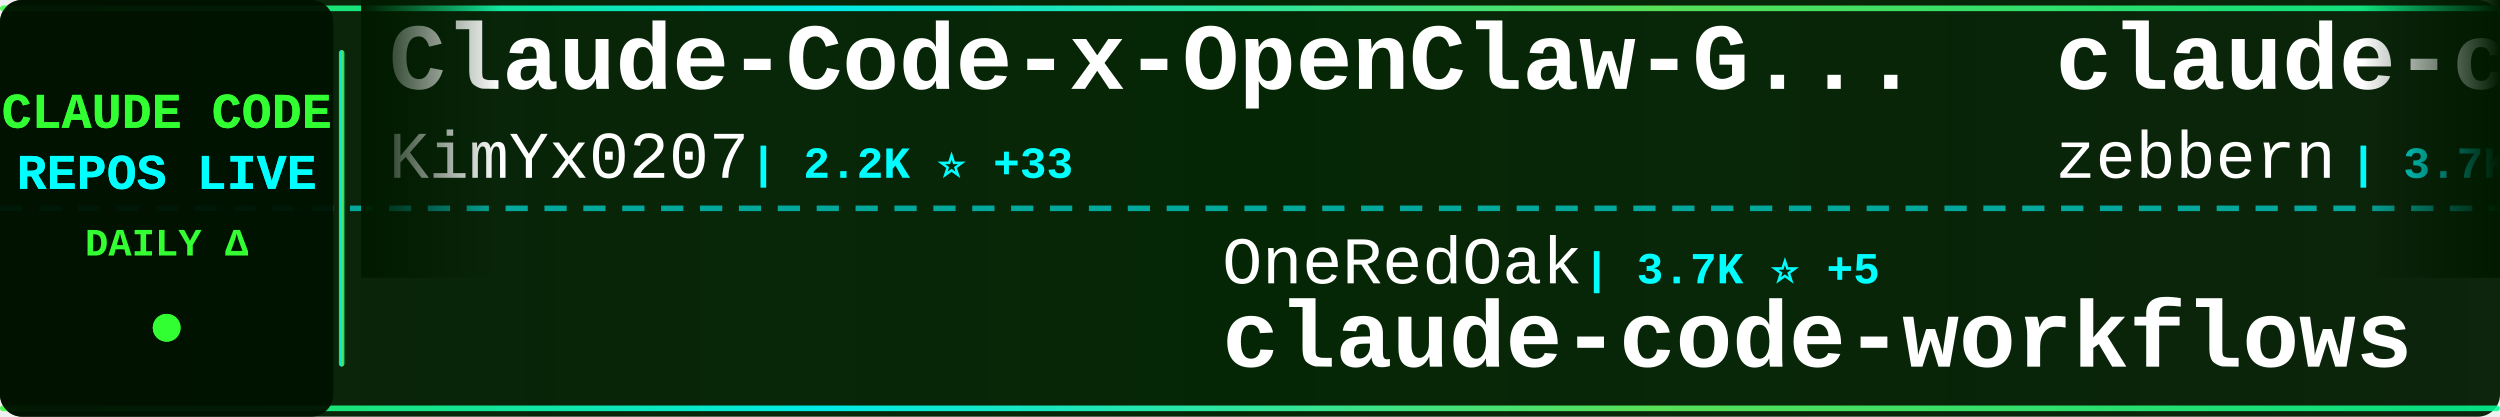
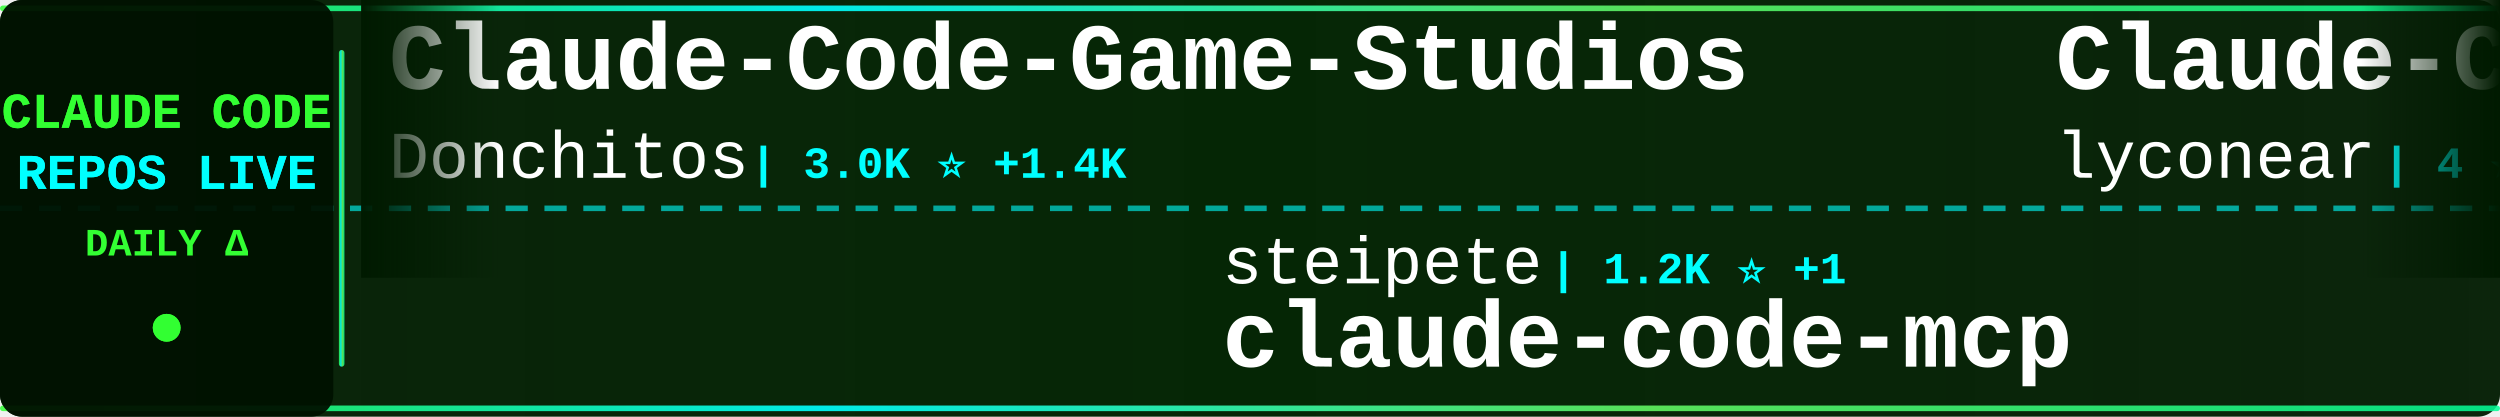
<svg xmlns="http://www.w3.org/2000/svg" width="900" height="150">
  <defs>
    <linearGradient id="tickerBg" x1="0%" y1="0%" x2="100%" y2="0%">
      <stop offset="0%" style="stop-color:#001a00;stop-opacity:0.95" />
      <stop offset="50%" style="stop-color:#002200;stop-opacity:0.98" />
      <stop offset="100%" style="stop-color:#001a00;stop-opacity:0.95" />
    </linearGradient>
    <linearGradient id="borderGrad" x1="0%" y1="0%" x2="100%" y2="0%">
      <stop offset="0%" style="stop-color:#33ff33;stop-opacity:0.85">
        <animate attributeName="stop-opacity" values="0.85;1;0.85" dur="2s" repeatCount="indefinite" />
      </stop>
      <stop offset="33%" style="stop-color:#00ffff;stop-opacity:0.9">
        <animate attributeName="stop-opacity" values="0.9;1;0.9" dur="2.2s" repeatCount="indefinite" />
      </stop>
      <stop offset="66%" style="stop-color:#66ff66;stop-opacity:0.85">
        <animate attributeName="stop-opacity" values="0.85;1;0.85" dur="1.8s" repeatCount="indefinite" />
      </stop>
      <stop offset="100%" style="stop-color:#00ff99;stop-opacity:0.85">
        <animate attributeName="stop-opacity" values="0.85;1;0.85" dur="2s" repeatCount="indefinite" />
      </stop>
    </linearGradient>
    <filter id="textGlow">
      <feGaussianBlur stdDeviation="0.1" result="coloredBlur" />
      <feMerge>
        <feMergeNode in="coloredBlur" />
        <feMergeNode in="SourceGraphic" />
      </feMerge>
    </filter>
    <filter id="metricGlow">
      <feGaussianBlur stdDeviation="0.2" result="coloredBlur" />
      <feMerge>
        <feMergeNode in="coloredBlur" />
        <feMergeNode in="SourceGraphic" />
      </feMerge>
    </filter>
    <linearGradient id="leftFade" x1="0%" y1="0%" x2="100%" y2="0%">
      <stop offset="0%" style="stop-color:#001a00;stop-opacity:1" />
      <stop offset="100%" style="stop-color:#001a00;stop-opacity:0" />
    </linearGradient>
    <linearGradient id="rightFade" x1="0%" y1="0%" x2="100%" y2="0%">
      <stop offset="0%" style="stop-color:#001a00;stop-opacity:0" />
      <stop offset="100%" style="stop-color:#001a00;stop-opacity:1" />
    </linearGradient>
  </defs>
  <rect width="900" height="150" fill="url(#tickerBg)" rx="8" />
  <rect x="0" y="2" width="900" height="2" fill="url(#borderGrad)" rx="1" />
  <rect x="0" y="146" width="900" height="2" fill="url(#borderGrad)" rx="1" />
  <line x1="0" y1="75" x2="900" y2="75" stroke="#00ffff" stroke-width="2" stroke-dasharray="8 6" opacity="0.6" />
  <rect x="0" y="0" width="120" height="150" fill="#001100" opacity="0.95" rx="8" />
  <text x="60" y="46" font-family="'Courier New', monospace" font-size="18" font-weight="bold" fill="#33ff33" text-anchor="middle" filter="url(#textGlow)">
    CLAUDE CODE
  </text>
  <text x="60" y="68" font-family="'Courier New', monospace" font-size="18" font-weight="bold" fill="#00ffff" text-anchor="middle" filter="url(#textGlow)">
    REPOS LIVE
  </text>
  <text x="60" y="92" font-family="'Courier New', monospace" font-size="14" font-weight="bold" fill="#33ff33" text-anchor="middle">
    DAILY Δ
  </text>
  <circle cx="60" cy="118" r="5" fill="#33ff33" filter="url(#metricGlow)">
    <animate attributeName="r" values="4;6;4" dur="1.5s" repeatCount="indefinite" />
    <animate attributeName="opacity" values="0.6;1;0.6" dur="1.5s" repeatCount="indefinite" />
  </circle>
  <rect x="122" y="18" width="2" height="114" fill="url(#borderGrad)" rx="1" />
  <clipPath id="tickerClip">
    <rect x="130" y="0" width="770" height="150" />
  </clipPath>
  <g clip-path="url(#tickerClip)">
    <g id="tickerItems">
      <animateTransform attributeName="transform" attributeType="XML" type="translate" from="0 0" to="-3000 0" dur="54s" repeatCount="indefinite" />
      <g transform="translate(0, 0)">
-         <text x="140" y="32" font-family="'Courier New', monospace" font-size="34" font-weight="bold" fill="#ffffff">Claude-Code-x-OpenClaw-G...</text>
-         <text x="140" y="64" font-family="'Courier New', monospace" font-size="24" font-weight="normal" fill="#ffffff" opacity="1.0">KimYx0207</text>
-         <text x="270" y="64" font-family="'Courier New', monospace" font-size="16" font-weight="bold" fill="#00ffff"> | 2.2K ⭐ +33</text>
+         <text x="140" y="32" font-family="'Courier New', monospace" font-size="34" font-weight="bold" fill="#ffffff">Claude-Code-Game-Studios</text>
+         <text x="140" y="64" font-family="'Courier New', monospace" font-size="24" font-weight="normal" fill="#ffffff" opacity="1.0">Donchitos</text>
+         <text x="270" y="64" font-family="'Courier New', monospace" font-size="16" font-weight="bold" fill="#00ffff"> | 3.0K ⭐ +1.4K</text>
      </g>
      <g transform="translate(300, 0)">
-         <text x="140" y="102" font-family="'Courier New', monospace" font-size="24" font-weight="normal" fill="#ffffff" opacity="1.0">OneRedOak</text>
-         <text x="270" y="102" font-family="'Courier New', monospace" font-size="16" font-weight="bold" fill="#00ffff"> | 3.7K ⭐ +5</text>
-         <text x="140" y="132" font-family="'Courier New', monospace" font-size="34" font-weight="bold" fill="#ffffff">claude-code-workflows</text>
+         <text x="140" y="102" font-family="'Courier New', monospace" font-size="24" font-weight="normal" fill="#ffffff" opacity="1.0">steipete</text>
+         <text x="258" y="102" font-family="'Courier New', monospace" font-size="16" font-weight="bold" fill="#00ffff"> | 1.2K ⭐ +1</text>
+         <text x="140" y="132" font-family="'Courier New', monospace" font-size="34" font-weight="bold" fill="#ffffff">claude-code-mcp</text>
      </g>
      <g transform="translate(600, 0)">
-         <text x="140" y="32" font-family="'Courier New', monospace" font-size="34" font-weight="bold" fill="#ffffff">claude-code-guide</text>
-         <text x="140" y="64" font-family="'Courier New', monospace" font-size="24" font-weight="normal" fill="#ffffff" opacity="1.0">zebbern</text>
-         <text x="246" y="64" font-family="'Courier New', monospace" font-size="16" font-weight="bold" fill="#00ffff"> | 3.7K ⭐ +16</text>
+         <text x="140" y="32" font-family="'Courier New', monospace" font-size="34" font-weight="bold" fill="#ffffff">Claude-Code</text>
+         <text x="140" y="64" font-family="'Courier New', monospace" font-size="24" font-weight="normal" fill="#ffffff" opacity="1.0">lyconear</text>
+         <text x="258" y="64" font-family="'Courier New', monospace" font-size="16" font-weight="bold" fill="#00ffff"> | 4 ⭐</text>
      </g>
      <g transform="translate(900, 0)">
-         <text x="140" y="102" font-family="'Courier New', monospace" font-size="24" font-weight="normal" fill="#ffffff" opacity="1.0">ccplugins</text>
-         <text x="270" y="102" font-family="'Courier New', monospace" font-size="16" font-weight="bold" fill="#00ffff"> | 643 ⭐ +2</text>
-         <text x="140" y="132" font-family="'Courier New', monospace" font-size="34" font-weight="bold" fill="#ffffff">awesome-claude-code-plug...</text>
+         <text x="140" y="102" font-family="'Courier New', monospace" font-size="24" font-weight="normal" fill="#ffffff" opacity="1.0">snarktank</text>
+         <text x="270" y="102" font-family="'Courier New', monospace" font-size="16" font-weight="bold" fill="#00ffff"> | 13.6K ⭐ +95</text>
+         <text x="140" y="132" font-family="'Courier New', monospace" font-size="34" font-weight="bold" fill="#ffffff">ralph</text>
      </g>
      <g transform="translate(1200, 0)">
-         <text x="140" y="32" font-family="'Courier New', monospace" font-size="34" font-weight="bold" fill="#ffffff">compound-engineering-plu...</text>
-         <text x="140" y="64" font-family="'Courier New', monospace" font-size="24" font-weight="normal" fill="#ffffff" opacity="1.0">EveryInc</text>
-         <text x="258" y="64" font-family="'Courier New', monospace" font-size="16" font-weight="bold" fill="#00ffff"> | 10.8K ⭐ +90</text>
+         <text x="140" y="32" font-family="'Courier New', monospace" font-size="34" font-weight="bold" fill="#ffffff">claude-hud</text>
+         <text x="140" y="64" font-family="'Courier New', monospace" font-size="24" font-weight="normal" fill="#ffffff" opacity="1.0">jarrodwatts</text>
+         <text x="294" y="64" font-family="'Courier New', monospace" font-size="16" font-weight="bold" fill="#00ffff"> | 11.7K ⭐ +866</text>
      </g>
      <g transform="translate(1500, 0)">
-         <text x="140" y="102" font-family="'Courier New', monospace" font-size="24" font-weight="normal" fill="#ffffff" opacity="1.0">diet103</text>
-         <text x="246" y="102" font-family="'Courier New', monospace" font-size="16" font-weight="bold" fill="#00ffff"> | 9.3K ⭐ +9</text>
-         <text x="140" y="132" font-family="'Courier New', monospace" font-size="34" font-weight="bold" fill="#ffffff">claude-code-infrastructu...</text>
+         <text x="140" y="102" font-family="'Courier New', monospace" font-size="24" font-weight="normal" fill="#ffffff" opacity="1.0">Njengah</text>
+         <text x="246" y="102" font-family="'Courier New', monospace" font-size="16" font-weight="bold" fill="#00ffff"> | 1.5K ⭐ +2</text>
+         <text x="140" y="132" font-family="'Courier New', monospace" font-size="34" font-weight="bold" fill="#ffffff">claude-code-cheat-sheet</text>
      </g>
      <g transform="translate(1800, 0)">
-         <text x="140" y="32" font-family="'Courier New', monospace" font-size="34" font-weight="bold" fill="#ffffff">obsidian-skills</text>
-         <text x="140" y="64" font-family="'Courier New', monospace" font-size="24" font-weight="normal" fill="#ffffff" opacity="1.0">kepano</text>
-         <text x="234" y="64" font-family="'Courier New', monospace" font-size="16" font-weight="bold" fill="#00ffff"> | 15.9K ⭐ +344</text>
+         <text x="140" y="32" font-family="'Courier New', monospace" font-size="34" font-weight="bold" fill="#ffffff">oh-my-openagent</text>
+         <text x="140" y="64" font-family="'Courier New', monospace" font-size="24" font-weight="normal" fill="#ffffff" opacity="1.0">code-yeongyu</text>
+         <text x="306" y="64" font-family="'Courier New', monospace" font-size="16" font-weight="bold" fill="#00ffff"> | 42.7K ⭐ +410</text>
      </g>
      <g transform="translate(2100, 0)">
-         <text x="140" y="102" font-family="'Courier New', monospace" font-size="24" font-weight="normal" fill="#ffffff" opacity="1.0">d-kimuson</text>
-         <text x="270" y="102" font-family="'Courier New', monospace" font-size="16" font-weight="bold" fill="#00ffff"> | 990 ⭐ +2</text>
-         <text x="140" y="132" font-family="'Courier New', monospace" font-size="34" font-weight="bold" fill="#ffffff">claude-code-viewer</text>
+         <text x="140" y="102" font-family="'Courier New', monospace" font-size="24" font-weight="normal" fill="#ffffff" opacity="1.0">Alishahryar1</text>
+         <text x="306" y="102" font-family="'Courier New', monospace" font-size="16" font-weight="bold" fill="#00ffff"> | 1.1K ⭐ +20</text>
+         <text x="140" y="132" font-family="'Courier New', monospace" font-size="34" font-weight="bold" fill="#ffffff">free-claude-code</text>
      </g>
      <g transform="translate(2400, 0)">
-         <text x="140" y="32" font-family="'Courier New', monospace" font-size="34" font-weight="bold" fill="#ffffff">claude-code</text>
-         <text x="140" y="64" font-family="'Courier New', monospace" font-size="24" font-weight="normal" fill="#ffffff" opacity="1.0">timothywarner-org</text>
-         <text x="366" y="64" font-family="'Courier New', monospace" font-size="16" font-weight="bold" fill="#00ffff"> | 203 ⭐ +1</text>
+         <text x="140" y="32" font-family="'Courier New', monospace" font-size="34" font-weight="bold" fill="#ffffff">opcode</text>
+         <text x="140" y="64" font-family="'Courier New', monospace" font-size="24" font-weight="normal" fill="#ffffff" opacity="1.0">winfunc</text>
+         <text x="246" y="64" font-family="'Courier New', monospace" font-size="16" font-weight="bold" fill="#00ffff"> | 21.1K ⭐ +23</text>
      </g>
      <g transform="translate(2700, 0)">
-         <text x="140" y="102" font-family="'Courier New', monospace" font-size="24" font-weight="normal" fill="#ffffff" opacity="1.0">shanraisshan</text>
-         <text x="306" y="102" font-family="'Courier New', monospace" font-size="16" font-weight="bold" fill="#00ffff"> | 20.8K ⭐ +678</text>
-         <text x="140" y="132" font-family="'Courier New', monospace" font-size="34" font-weight="bold" fill="#ffffff">claude-code-best-practic...</text>
+         <text x="140" y="102" font-family="'Courier New', monospace" font-size="24" font-weight="normal" fill="#ffffff" opacity="1.0">simonw</text>
+         <text x="234" y="102" font-family="'Courier New', monospace" font-size="16" font-weight="bold" fill="#00ffff"> | 1.2K ⭐ +2</text>
+         <text x="140" y="132" font-family="'Courier New', monospace" font-size="34" font-weight="bold" fill="#ffffff">claude-code-transcripts</text>
      </g>
      <g transform="translate(3000, 0)">
-         <text x="140" y="32" font-family="'Courier New', monospace" font-size="34" font-weight="bold" fill="#ffffff">Claude-Code-x-OpenClaw-G...</text>
-         <text x="140" y="64" font-family="'Courier New', monospace" font-size="24" font-weight="normal" fill="#ffffff" opacity="1.0">KimYx0207</text>
-         <text x="270" y="64" font-family="'Courier New', monospace" font-size="16" font-weight="bold" fill="#00ffff"> | 2.2K ⭐ +33</text>
+         <text x="140" y="32" font-family="'Courier New', monospace" font-size="34" font-weight="bold" fill="#ffffff">Claude-Code-Game-Studios</text>
+         <text x="140" y="64" font-family="'Courier New', monospace" font-size="24" font-weight="normal" fill="#ffffff" opacity="1.0">Donchitos</text>
+         <text x="270" y="64" font-family="'Courier New', monospace" font-size="16" font-weight="bold" fill="#00ffff"> | 3.0K ⭐ +1.4K</text>
      </g>
      <g transform="translate(3300, 0)">
-         <text x="140" y="102" font-family="'Courier New', monospace" font-size="24" font-weight="normal" fill="#ffffff" opacity="1.0">OneRedOak</text>
-         <text x="270" y="102" font-family="'Courier New', monospace" font-size="16" font-weight="bold" fill="#00ffff"> | 3.7K ⭐ +5</text>
-         <text x="140" y="132" font-family="'Courier New', monospace" font-size="34" font-weight="bold" fill="#ffffff">claude-code-workflows</text>
+         <text x="140" y="102" font-family="'Courier New', monospace" font-size="24" font-weight="normal" fill="#ffffff" opacity="1.0">steipete</text>
+         <text x="258" y="102" font-family="'Courier New', monospace" font-size="16" font-weight="bold" fill="#00ffff"> | 1.2K ⭐ +1</text>
+         <text x="140" y="132" font-family="'Courier New', monospace" font-size="34" font-weight="bold" fill="#ffffff">claude-code-mcp</text>
      </g>
      <g transform="translate(3600, 0)">
-         <text x="140" y="32" font-family="'Courier New', monospace" font-size="34" font-weight="bold" fill="#ffffff">claude-code-guide</text>
-         <text x="140" y="64" font-family="'Courier New', monospace" font-size="24" font-weight="normal" fill="#ffffff" opacity="1.0">zebbern</text>
-         <text x="246" y="64" font-family="'Courier New', monospace" font-size="16" font-weight="bold" fill="#00ffff"> | 3.7K ⭐ +16</text>
+         <text x="140" y="32" font-family="'Courier New', monospace" font-size="34" font-weight="bold" fill="#ffffff">Claude-Code</text>
+         <text x="140" y="64" font-family="'Courier New', monospace" font-size="24" font-weight="normal" fill="#ffffff" opacity="1.0">lyconear</text>
+         <text x="258" y="64" font-family="'Courier New', monospace" font-size="16" font-weight="bold" fill="#00ffff"> | 4 ⭐</text>
      </g>
      <g transform="translate(3900, 0)">
-         <text x="140" y="102" font-family="'Courier New', monospace" font-size="24" font-weight="normal" fill="#ffffff" opacity="1.0">ccplugins</text>
-         <text x="270" y="102" font-family="'Courier New', monospace" font-size="16" font-weight="bold" fill="#00ffff"> | 643 ⭐ +2</text>
-         <text x="140" y="132" font-family="'Courier New', monospace" font-size="34" font-weight="bold" fill="#ffffff">awesome-claude-code-plug...</text>
+         <text x="140" y="102" font-family="'Courier New', monospace" font-size="24" font-weight="normal" fill="#ffffff" opacity="1.0">snarktank</text>
+         <text x="270" y="102" font-family="'Courier New', monospace" font-size="16" font-weight="bold" fill="#00ffff"> | 13.6K ⭐ +95</text>
+         <text x="140" y="132" font-family="'Courier New', monospace" font-size="34" font-weight="bold" fill="#ffffff">ralph</text>
      </g>
    </g>
  </g>
  <rect x="130" y="0" width="50" height="100" fill="url(#leftFade)" />
  <rect x="850" y="0" width="50" height="100" fill="url(#rightFade)" />
</svg>
